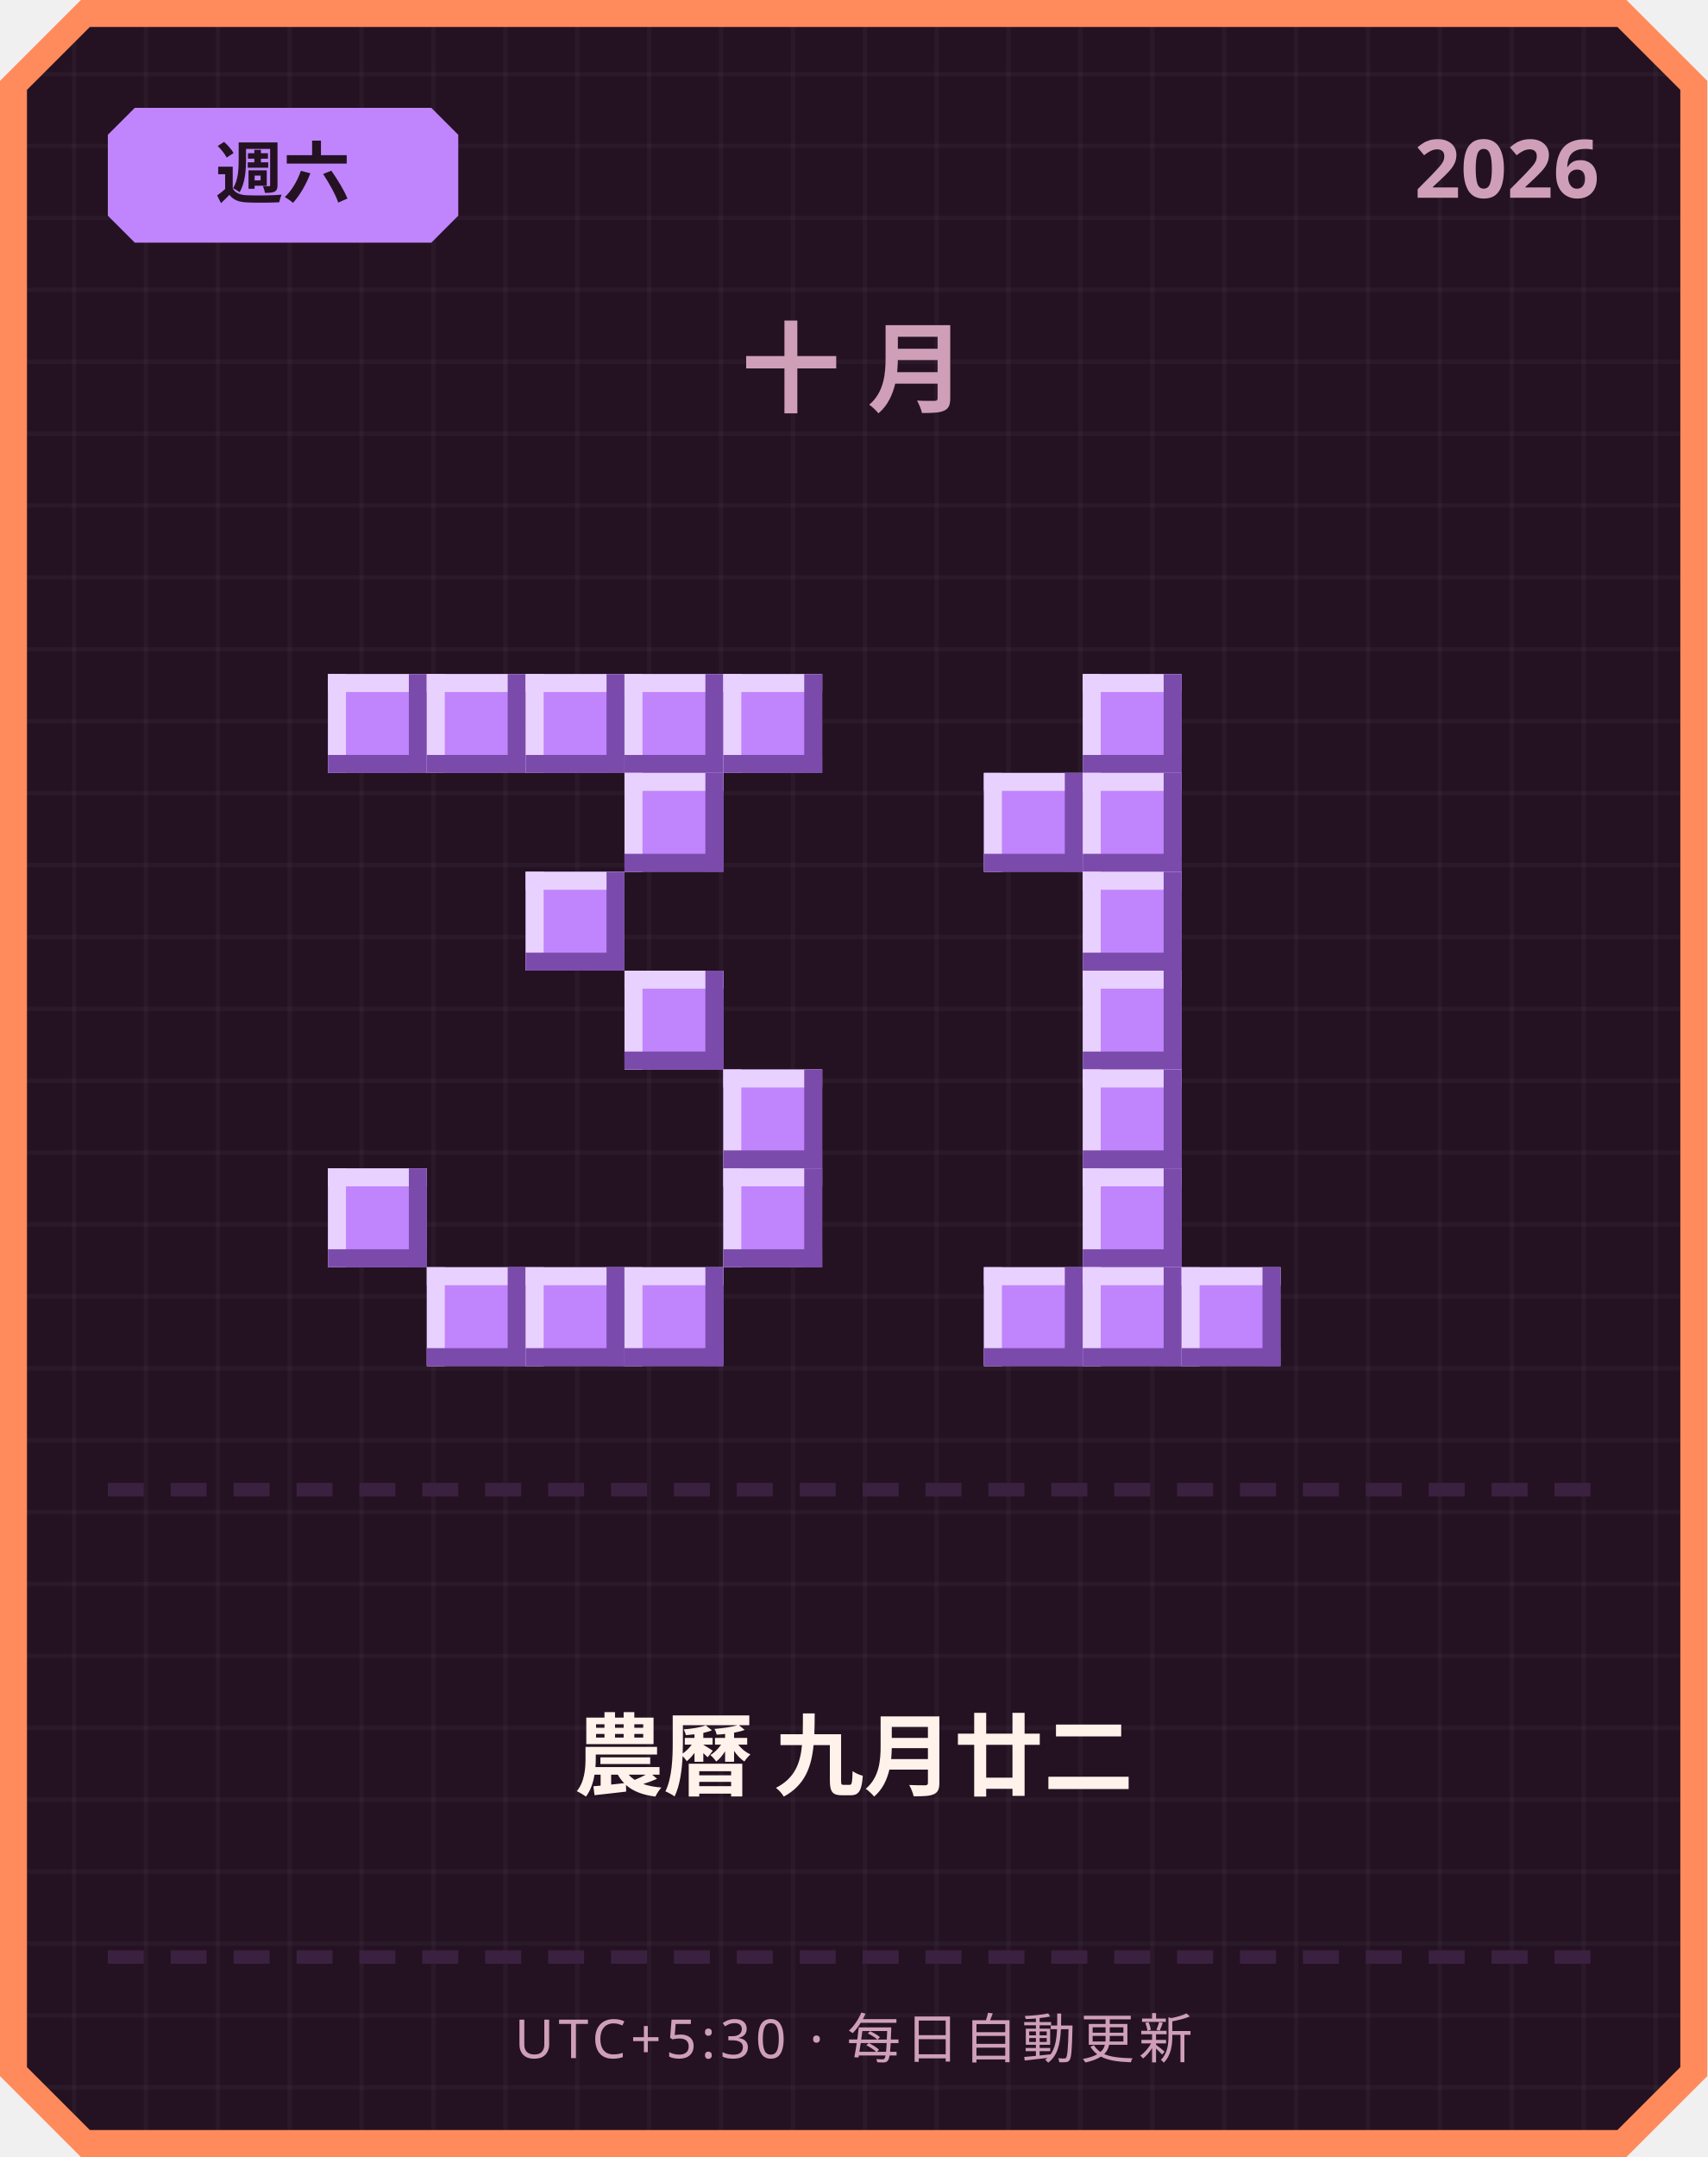
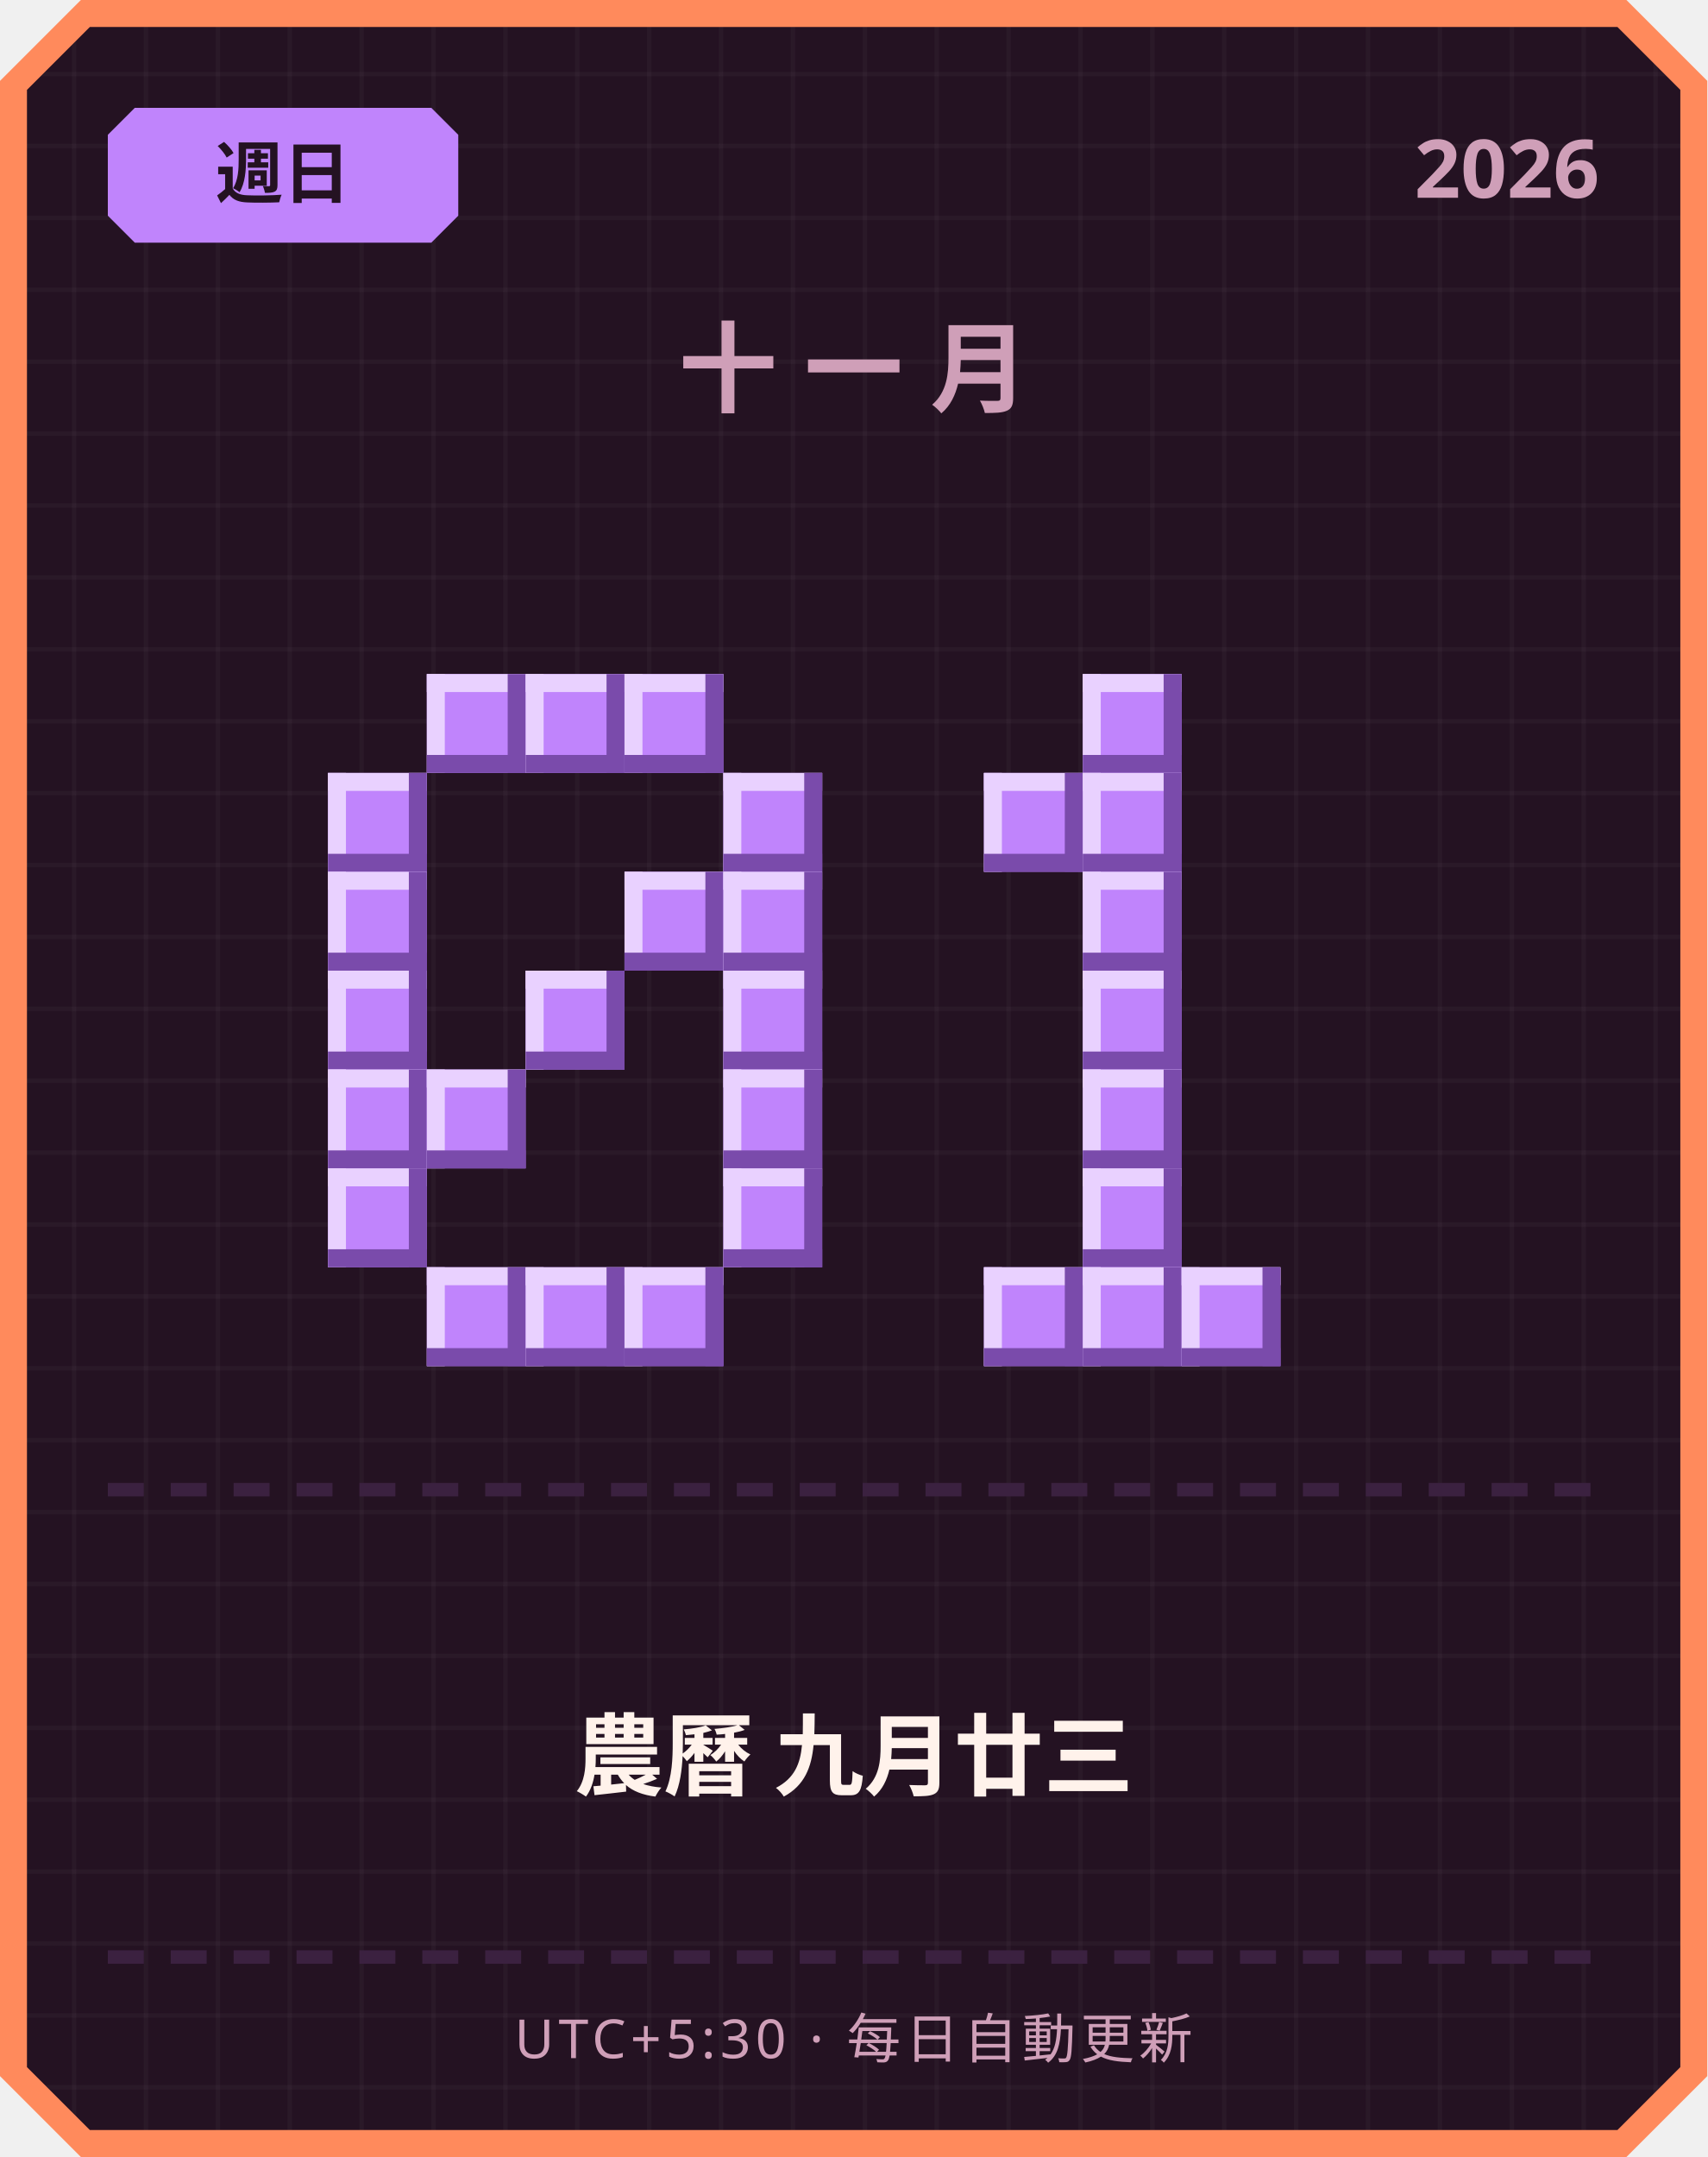
<svg xmlns="http://www.w3.org/2000/svg" width="380" height="480" viewBox="0 0 380 480">
  <defs>
    <pattern id="grid" width="16" height="16" patternUnits="userSpaceOnUse">
      <rect width="16" height="16" fill="#241222" />
      <rect width="1" height="16" fill="#ffffff" opacity="0.03" />
      <rect width="16" height="1" fill="#ffffff" opacity="0.03" />
    </pattern>
  </defs>
  <path d="M 18,0 L 362,0 L 380,18 L 380,462 L 362,480 L 18,480 L 0,462 L 0,18 Z" fill="#ff8a5c" />
  <path d="M 20,6 L 360,6 L 374,20 L 374,460 L 360,474 L 20,474 L 6,460 L 6,20 Z" fill="url(#grid)" />
  <path d="M 30,24 L 96,24 L 102,30 L 102,48 L 96,54 L 30,54 L 24,48 L 24,30 Z" fill="#c084fc" />
-   <text x="63" y="44" text-anchor="middle" font-family="'Segoe UI', sans-serif" font-size="15" font-weight="700" fill="#241222">週六</text>
+   <text x="63" y="44" text-anchor="middle" font-family="'Segoe UI', sans-serif" font-size="15" font-weight="700" fill="#241222">週日</text>
  <text x="356" y="44" text-anchor="end" font-family="'Segoe UI', sans-serif" font-size="18" font-weight="700" fill="#cf9fb8">2026</text>
-   <text x="190" y="90" text-anchor="middle" font-family="'Segoe UI', sans-serif" font-size="22" font-weight="700" letter-spacing="6" fill="#cf9fb8">十月</text>
-   <rect x="73" y="150" width="22" height="22" fill="#c084fc" />
-   <rect x="73" y="150" width="22" height="4" fill="#e9d1ff" />
-   <rect x="73" y="150" width="4" height="22" fill="#e9d1ff" />
-   <rect x="73" y="168" width="22" height="4" fill="#7a4bab" />
-   <rect x="91" y="150" width="4" height="22" fill="#7a4bab" />
+   <text x="190" y="90" text-anchor="middle" font-family="'Segoe UI', sans-serif" font-size="22" font-weight="700" letter-spacing="6" fill="#cf9fb8">十一月</text>
  <rect x="95" y="150" width="22" height="22" fill="#c084fc" />
  <rect x="95" y="150" width="22" height="4" fill="#e9d1ff" />
  <rect x="95" y="150" width="4" height="22" fill="#e9d1ff" />
  <rect x="95" y="168" width="22" height="4" fill="#7a4bab" />
  <rect x="113" y="150" width="4" height="22" fill="#7a4bab" />
  <rect x="117" y="150" width="22" height="22" fill="#c084fc" />
  <rect x="117" y="150" width="22" height="4" fill="#e9d1ff" />
  <rect x="117" y="150" width="4" height="22" fill="#e9d1ff" />
  <rect x="117" y="168" width="22" height="4" fill="#7a4bab" />
  <rect x="135" y="150" width="4" height="22" fill="#7a4bab" />
  <rect x="139" y="150" width="22" height="22" fill="#c084fc" />
  <rect x="139" y="150" width="22" height="4" fill="#e9d1ff" />
  <rect x="139" y="150" width="4" height="22" fill="#e9d1ff" />
  <rect x="139" y="168" width="22" height="4" fill="#7a4bab" />
  <rect x="157" y="150" width="4" height="22" fill="#7a4bab" />
-   <rect x="161" y="150" width="22" height="22" fill="#c084fc" />
-   <rect x="161" y="150" width="22" height="4" fill="#e9d1ff" />
-   <rect x="161" y="150" width="4" height="22" fill="#e9d1ff" />
-   <rect x="161" y="168" width="22" height="4" fill="#7a4bab" />
-   <rect x="179" y="150" width="4" height="22" fill="#7a4bab" />
-   <rect x="139" y="172" width="22" height="22" fill="#c084fc" />
-   <rect x="139" y="172" width="22" height="4" fill="#e9d1ff" />
-   <rect x="139" y="172" width="4" height="22" fill="#e9d1ff" />
-   <rect x="139" y="190" width="22" height="4" fill="#7a4bab" />
-   <rect x="157" y="172" width="4" height="22" fill="#7a4bab" />
-   <rect x="117" y="194" width="22" height="22" fill="#c084fc" />
-   <rect x="117" y="194" width="22" height="4" fill="#e9d1ff" />
-   <rect x="117" y="194" width="4" height="22" fill="#e9d1ff" />
-   <rect x="117" y="212" width="22" height="4" fill="#7a4bab" />
-   <rect x="135" y="194" width="4" height="22" fill="#7a4bab" />
-   <rect x="139" y="216" width="22" height="22" fill="#c084fc" />
-   <rect x="139" y="216" width="22" height="4" fill="#e9d1ff" />
-   <rect x="139" y="216" width="4" height="22" fill="#e9d1ff" />
-   <rect x="139" y="234" width="22" height="4" fill="#7a4bab" />
-   <rect x="157" y="216" width="4" height="22" fill="#7a4bab" />
+   <rect x="73" y="172" width="22" height="22" fill="#c084fc" />
+   <rect x="73" y="172" width="22" height="4" fill="#e9d1ff" />
+   <rect x="73" y="172" width="4" height="22" fill="#e9d1ff" />
+   <rect x="73" y="190" width="22" height="4" fill="#7a4bab" />
+   <rect x="91" y="172" width="4" height="22" fill="#7a4bab" />
+   <rect x="161" y="172" width="22" height="22" fill="#c084fc" />
+   <rect x="161" y="172" width="22" height="4" fill="#e9d1ff" />
+   <rect x="161" y="172" width="4" height="22" fill="#e9d1ff" />
+   <rect x="161" y="190" width="22" height="4" fill="#7a4bab" />
+   <rect x="179" y="172" width="4" height="22" fill="#7a4bab" />
+   <rect x="73" y="194" width="22" height="22" fill="#c084fc" />
+   <rect x="73" y="194" width="22" height="4" fill="#e9d1ff" />
+   <rect x="73" y="194" width="4" height="22" fill="#e9d1ff" />
+   <rect x="73" y="212" width="22" height="4" fill="#7a4bab" />
+   <rect x="91" y="194" width="4" height="22" fill="#7a4bab" />
+   <rect x="139" y="194" width="22" height="22" fill="#c084fc" />
+   <rect x="139" y="194" width="22" height="4" fill="#e9d1ff" />
+   <rect x="139" y="194" width="4" height="22" fill="#e9d1ff" />
+   <rect x="139" y="212" width="22" height="4" fill="#7a4bab" />
+   <rect x="157" y="194" width="4" height="22" fill="#7a4bab" />
+   <rect x="161" y="194" width="22" height="22" fill="#c084fc" />
+   <rect x="161" y="194" width="22" height="4" fill="#e9d1ff" />
+   <rect x="161" y="194" width="4" height="22" fill="#e9d1ff" />
+   <rect x="161" y="212" width="22" height="4" fill="#7a4bab" />
+   <rect x="179" y="194" width="4" height="22" fill="#7a4bab" />
+   <rect x="73" y="216" width="22" height="22" fill="#c084fc" />
+   <rect x="73" y="216" width="22" height="4" fill="#e9d1ff" />
+   <rect x="73" y="216" width="4" height="22" fill="#e9d1ff" />
+   <rect x="73" y="234" width="22" height="4" fill="#7a4bab" />
+   <rect x="91" y="216" width="4" height="22" fill="#7a4bab" />
+   <rect x="117" y="216" width="22" height="22" fill="#c084fc" />
+   <rect x="117" y="216" width="22" height="4" fill="#e9d1ff" />
+   <rect x="117" y="216" width="4" height="22" fill="#e9d1ff" />
+   <rect x="117" y="234" width="22" height="4" fill="#7a4bab" />
+   <rect x="135" y="216" width="4" height="22" fill="#7a4bab" />
+   <rect x="161" y="216" width="22" height="22" fill="#c084fc" />
+   <rect x="161" y="216" width="22" height="4" fill="#e9d1ff" />
+   <rect x="161" y="216" width="4" height="22" fill="#e9d1ff" />
+   <rect x="161" y="234" width="22" height="4" fill="#7a4bab" />
+   <rect x="179" y="216" width="4" height="22" fill="#7a4bab" />
+   <rect x="73" y="238" width="22" height="22" fill="#c084fc" />
+   <rect x="73" y="238" width="22" height="4" fill="#e9d1ff" />
+   <rect x="73" y="238" width="4" height="22" fill="#e9d1ff" />
+   <rect x="73" y="256" width="22" height="4" fill="#7a4bab" />
+   <rect x="91" y="238" width="4" height="22" fill="#7a4bab" />
+   <rect x="95" y="238" width="22" height="22" fill="#c084fc" />
+   <rect x="95" y="238" width="22" height="4" fill="#e9d1ff" />
+   <rect x="95" y="238" width="4" height="22" fill="#e9d1ff" />
+   <rect x="95" y="256" width="22" height="4" fill="#7a4bab" />
+   <rect x="113" y="238" width="4" height="22" fill="#7a4bab" />
  <rect x="161" y="238" width="22" height="22" fill="#c084fc" />
  <rect x="161" y="238" width="22" height="4" fill="#e9d1ff" />
  <rect x="161" y="238" width="4" height="22" fill="#e9d1ff" />
  <rect x="161" y="256" width="22" height="4" fill="#7a4bab" />
  <rect x="179" y="238" width="4" height="22" fill="#7a4bab" />
  <rect x="73" y="260" width="22" height="22" fill="#c084fc" />
  <rect x="73" y="260" width="22" height="4" fill="#e9d1ff" />
  <rect x="73" y="260" width="4" height="22" fill="#e9d1ff" />
  <rect x="73" y="278" width="22" height="4" fill="#7a4bab" />
  <rect x="91" y="260" width="4" height="22" fill="#7a4bab" />
  <rect x="161" y="260" width="22" height="22" fill="#c084fc" />
  <rect x="161" y="260" width="22" height="4" fill="#e9d1ff" />
  <rect x="161" y="260" width="4" height="22" fill="#e9d1ff" />
  <rect x="161" y="278" width="22" height="4" fill="#7a4bab" />
  <rect x="179" y="260" width="4" height="22" fill="#7a4bab" />
  <rect x="95" y="282" width="22" height="22" fill="#c084fc" />
  <rect x="95" y="282" width="22" height="4" fill="#e9d1ff" />
  <rect x="95" y="282" width="4" height="22" fill="#e9d1ff" />
  <rect x="95" y="300" width="22" height="4" fill="#7a4bab" />
  <rect x="113" y="282" width="4" height="22" fill="#7a4bab" />
  <rect x="117" y="282" width="22" height="22" fill="#c084fc" />
  <rect x="117" y="282" width="22" height="4" fill="#e9d1ff" />
  <rect x="117" y="282" width="4" height="22" fill="#e9d1ff" />
  <rect x="117" y="300" width="22" height="4" fill="#7a4bab" />
  <rect x="135" y="282" width="4" height="22" fill="#7a4bab" />
  <rect x="139" y="282" width="22" height="22" fill="#c084fc" />
  <rect x="139" y="282" width="22" height="4" fill="#e9d1ff" />
  <rect x="139" y="282" width="4" height="22" fill="#e9d1ff" />
  <rect x="139" y="300" width="22" height="4" fill="#7a4bab" />
  <rect x="157" y="282" width="4" height="22" fill="#7a4bab" />
  <rect x="241" y="150" width="22" height="22" fill="#c084fc" />
  <rect x="241" y="150" width="22" height="4" fill="#e9d1ff" />
  <rect x="241" y="150" width="4" height="22" fill="#e9d1ff" />
  <rect x="241" y="168" width="22" height="4" fill="#7a4bab" />
  <rect x="259" y="150" width="4" height="22" fill="#7a4bab" />
  <rect x="219" y="172" width="22" height="22" fill="#c084fc" />
  <rect x="219" y="172" width="22" height="4" fill="#e9d1ff" />
  <rect x="219" y="172" width="4" height="22" fill="#e9d1ff" />
  <rect x="219" y="190" width="22" height="4" fill="#7a4bab" />
  <rect x="237" y="172" width="4" height="22" fill="#7a4bab" />
  <rect x="241" y="172" width="22" height="22" fill="#c084fc" />
  <rect x="241" y="172" width="22" height="4" fill="#e9d1ff" />
  <rect x="241" y="172" width="4" height="22" fill="#e9d1ff" />
  <rect x="241" y="190" width="22" height="4" fill="#7a4bab" />
  <rect x="259" y="172" width="4" height="22" fill="#7a4bab" />
  <rect x="241" y="194" width="22" height="22" fill="#c084fc" />
  <rect x="241" y="194" width="22" height="4" fill="#e9d1ff" />
  <rect x="241" y="194" width="4" height="22" fill="#e9d1ff" />
  <rect x="241" y="212" width="22" height="4" fill="#7a4bab" />
  <rect x="259" y="194" width="4" height="22" fill="#7a4bab" />
  <rect x="241" y="216" width="22" height="22" fill="#c084fc" />
  <rect x="241" y="216" width="22" height="4" fill="#e9d1ff" />
  <rect x="241" y="216" width="4" height="22" fill="#e9d1ff" />
  <rect x="241" y="234" width="22" height="4" fill="#7a4bab" />
  <rect x="259" y="216" width="4" height="22" fill="#7a4bab" />
  <rect x="241" y="238" width="22" height="22" fill="#c084fc" />
  <rect x="241" y="238" width="22" height="4" fill="#e9d1ff" />
  <rect x="241" y="238" width="4" height="22" fill="#e9d1ff" />
  <rect x="241" y="256" width="22" height="4" fill="#7a4bab" />
  <rect x="259" y="238" width="4" height="22" fill="#7a4bab" />
  <rect x="241" y="260" width="22" height="22" fill="#c084fc" />
  <rect x="241" y="260" width="22" height="4" fill="#e9d1ff" />
  <rect x="241" y="260" width="4" height="22" fill="#e9d1ff" />
  <rect x="241" y="278" width="22" height="4" fill="#7a4bab" />
  <rect x="259" y="260" width="4" height="22" fill="#7a4bab" />
  <rect x="219" y="282" width="22" height="22" fill="#c084fc" />
  <rect x="219" y="282" width="22" height="4" fill="#e9d1ff" />
  <rect x="219" y="282" width="4" height="22" fill="#e9d1ff" />
  <rect x="219" y="300" width="22" height="4" fill="#7a4bab" />
  <rect x="237" y="282" width="4" height="22" fill="#7a4bab" />
  <rect x="241" y="282" width="22" height="22" fill="#c084fc" />
  <rect x="241" y="282" width="22" height="4" fill="#e9d1ff" />
  <rect x="241" y="282" width="4" height="22" fill="#e9d1ff" />
  <rect x="241" y="300" width="22" height="4" fill="#7a4bab" />
  <rect x="259" y="282" width="4" height="22" fill="#7a4bab" />
  <rect x="263" y="282" width="22" height="22" fill="#c084fc" />
  <rect x="263" y="282" width="22" height="4" fill="#e9d1ff" />
  <rect x="263" y="282" width="4" height="22" fill="#e9d1ff" />
  <rect x="263" y="300" width="22" height="4" fill="#7a4bab" />
  <rect x="281" y="282" width="4" height="22" fill="#7a4bab" />
  <rect x="24" y="330" width="8" height="3" fill="#3b2140" />
  <rect x="38" y="330" width="8" height="3" fill="#3b2140" />
  <rect x="52" y="330" width="8" height="3" fill="#3b2140" />
  <rect x="66" y="330" width="8" height="3" fill="#3b2140" />
  <rect x="80" y="330" width="8" height="3" fill="#3b2140" />
  <rect x="94" y="330" width="8" height="3" fill="#3b2140" />
  <rect x="108" y="330" width="8" height="3" fill="#3b2140" />
  <rect x="122" y="330" width="8" height="3" fill="#3b2140" />
  <rect x="136" y="330" width="8" height="3" fill="#3b2140" />
  <rect x="150" y="330" width="8" height="3" fill="#3b2140" />
  <rect x="164" y="330" width="8" height="3" fill="#3b2140" />
  <rect x="178" y="330" width="8" height="3" fill="#3b2140" />
  <rect x="192" y="330" width="8" height="3" fill="#3b2140" />
  <rect x="206" y="330" width="8" height="3" fill="#3b2140" />
  <rect x="220" y="330" width="8" height="3" fill="#3b2140" />
  <rect x="234" y="330" width="8" height="3" fill="#3b2140" />
  <rect x="248" y="330" width="8" height="3" fill="#3b2140" />
  <rect x="262" y="330" width="8" height="3" fill="#3b2140" />
  <rect x="276" y="330" width="8" height="3" fill="#3b2140" />
  <rect x="290" y="330" width="8" height="3" fill="#3b2140" />
  <rect x="304" y="330" width="8" height="3" fill="#3b2140" />
  <rect x="318" y="330" width="8" height="3" fill="#3b2140" />
  <rect x="332" y="330" width="8" height="3" fill="#3b2140" />
  <rect x="346" y="330" width="8" height="3" fill="#3b2140" />
-   <text x="190" y="398" text-anchor="middle" font-family="'Segoe UI', 'Microsoft JhengHei', sans-serif" font-size="20" font-weight="700" fill="#fff2eb">農曆 九月廿二</text>
+   <text x="190" y="398" text-anchor="middle" font-family="'Segoe UI', 'Microsoft JhengHei', sans-serif" font-size="20" font-weight="700" fill="#fff2eb">農曆 九月廿三</text>
  <rect x="24" y="434" width="8" height="3" fill="#3b2140" />
  <rect x="38" y="434" width="8" height="3" fill="#3b2140" />
  <rect x="52" y="434" width="8" height="3" fill="#3b2140" />
  <rect x="66" y="434" width="8" height="3" fill="#3b2140" />
  <rect x="80" y="434" width="8" height="3" fill="#3b2140" />
  <rect x="94" y="434" width="8" height="3" fill="#3b2140" />
  <rect x="108" y="434" width="8" height="3" fill="#3b2140" />
  <rect x="122" y="434" width="8" height="3" fill="#3b2140" />
  <rect x="136" y="434" width="8" height="3" fill="#3b2140" />
  <rect x="150" y="434" width="8" height="3" fill="#3b2140" />
  <rect x="164" y="434" width="8" height="3" fill="#3b2140" />
  <rect x="178" y="434" width="8" height="3" fill="#3b2140" />
  <rect x="192" y="434" width="8" height="3" fill="#3b2140" />
  <rect x="206" y="434" width="8" height="3" fill="#3b2140" />
  <rect x="220" y="434" width="8" height="3" fill="#3b2140" />
  <rect x="234" y="434" width="8" height="3" fill="#3b2140" />
  <rect x="248" y="434" width="8" height="3" fill="#3b2140" />
  <rect x="262" y="434" width="8" height="3" fill="#3b2140" />
  <rect x="276" y="434" width="8" height="3" fill="#3b2140" />
  <rect x="290" y="434" width="8" height="3" fill="#3b2140" />
  <rect x="304" y="434" width="8" height="3" fill="#3b2140" />
  <rect x="318" y="434" width="8" height="3" fill="#3b2140" />
  <rect x="332" y="434" width="8" height="3" fill="#3b2140" />
  <rect x="346" y="434" width="8" height="3" fill="#3b2140" />
  <text x="190" y="458" text-anchor="middle" font-family="'Segoe UI', sans-serif" font-size="12" letter-spacing="1" fill="#cf9fb8">UTC+5:30 · 每日自動更新</text>
</svg>
